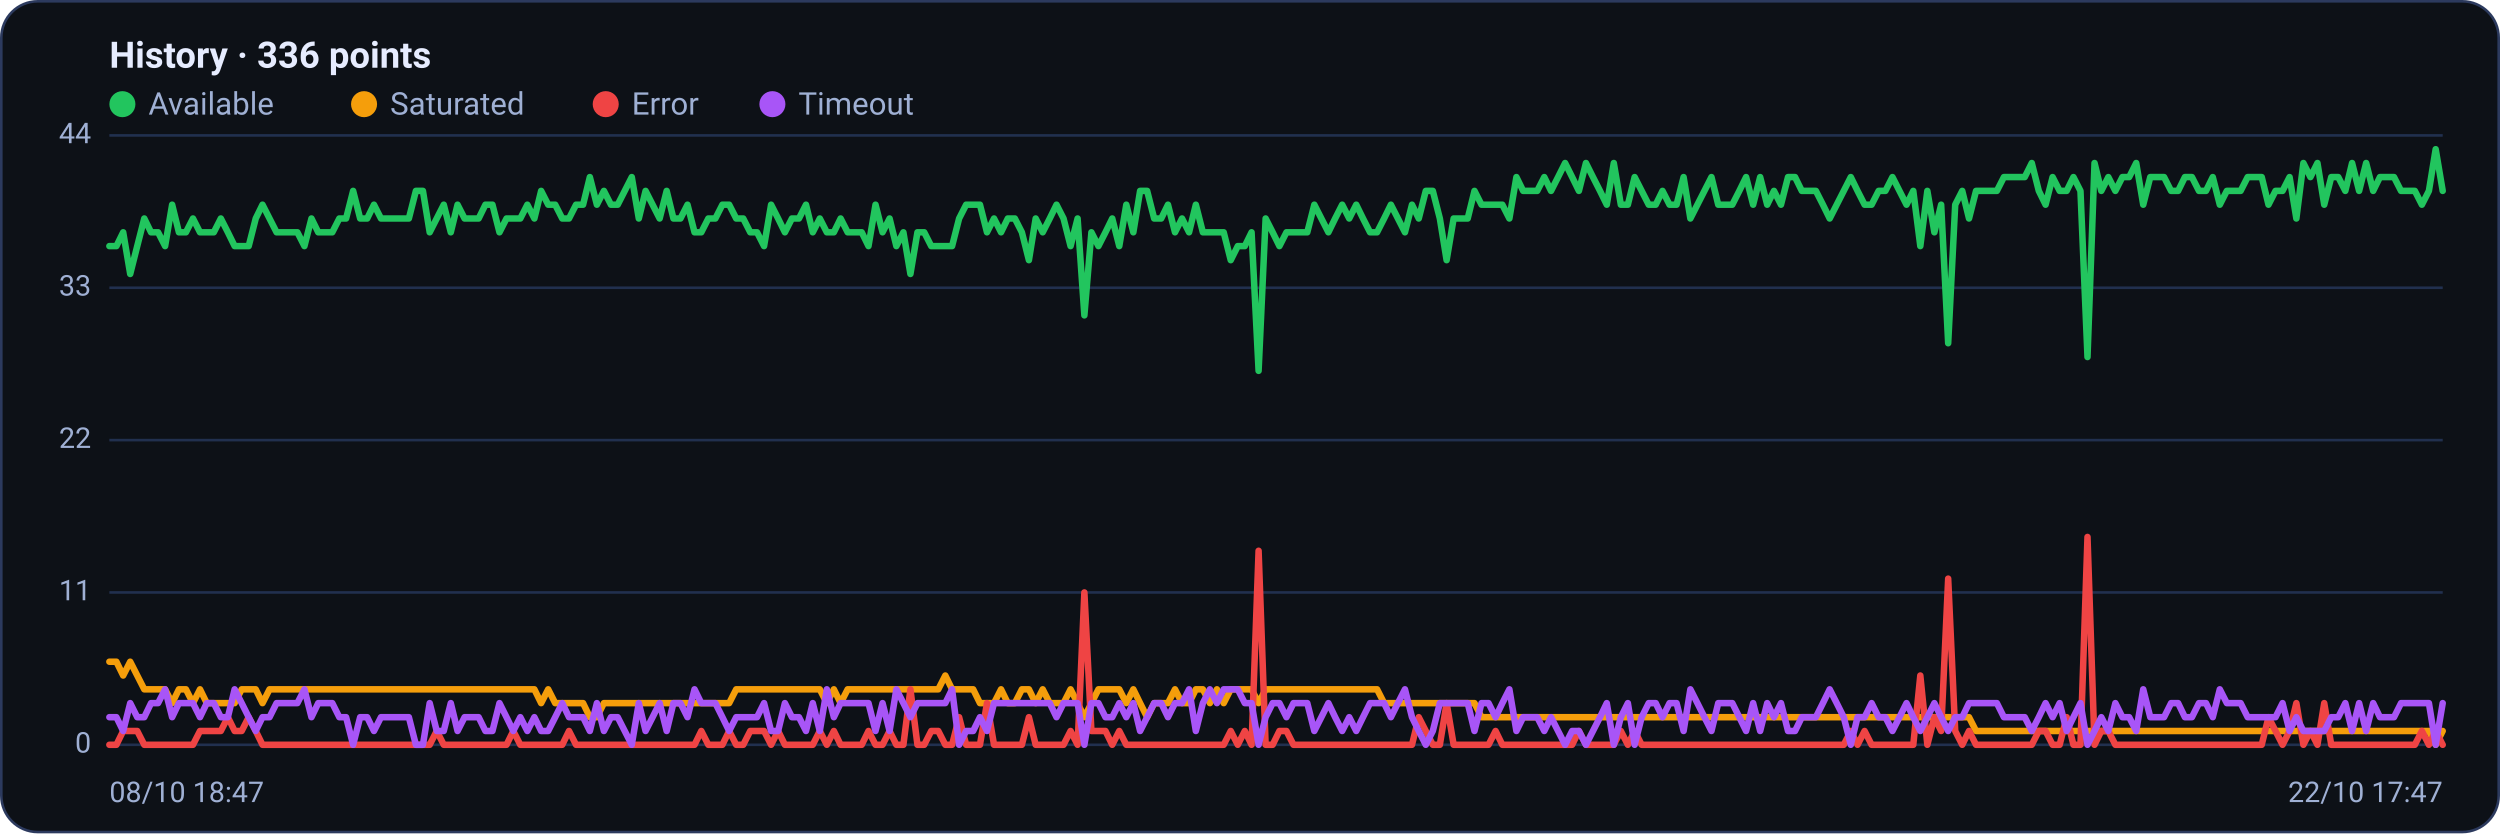
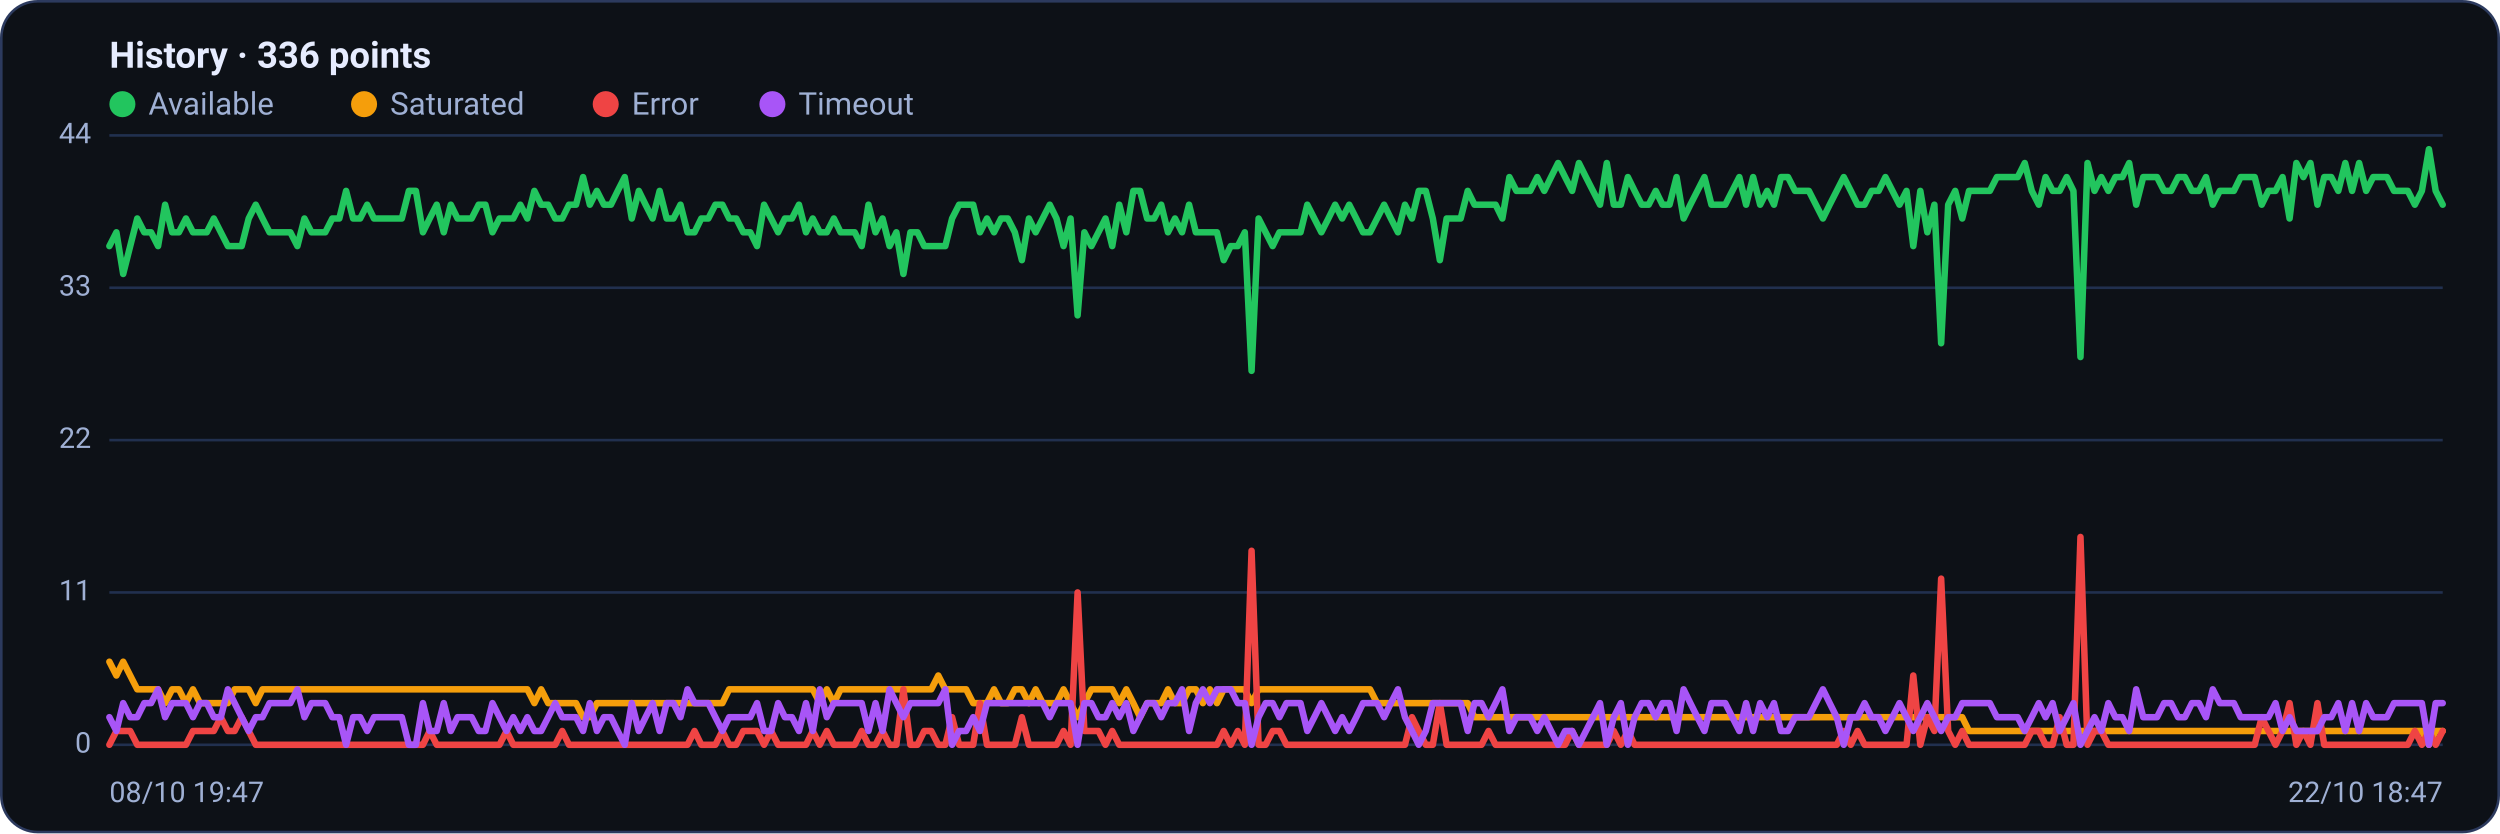
<svg xmlns="http://www.w3.org/2000/svg" viewBox="0 0 960 320" width="960" height="320" font-family="Segoe UI, system-ui, -apple-system, Roboto, Helvetica, Arial, sans-serif" role="img" aria-label="Availability history per region">
  <rect x="0.5" y="0.5" width="959" height="319" rx="14" fill="#0d1117" stroke="#2c3a5e" />
  <text x="42" y="26" font-size="14" font-weight="600" fill="#e6ecff">History · 336 points</text>
  <circle cx="47" cy="40" r="5" fill="#22c55e" />
  <text x="57" y="44" font-size="12" fill="#9fb0d4">Available</text>
  <circle cx="139.8" cy="40" r="5" fill="#f59e0b" />
  <text x="149.8" y="44" font-size="12" fill="#9fb0d4">Saturated</text>
  <circle cx="232.6" cy="40" r="5" fill="#ef4444" />
  <text x="242.6" y="44" font-size="12" fill="#9fb0d4">Error</text>
  <circle cx="296.6" cy="40" r="5" fill="#a855f7" />
  <text x="306.6" y="44" font-size="12" fill="#9fb0d4">Timeout</text>
  <line x1="42" y1="286.0" x2="938" y2="286.0" stroke="#21304f" stroke-width="1" />
  <text x="35" y="289.0" text-anchor="end" font-size="11" fill="#9fb0d4">0</text>
  <line x1="42" y1="227.5" x2="938" y2="227.5" stroke="#21304f" stroke-width="1" />
  <text x="35" y="230.5" text-anchor="end" font-size="11" fill="#9fb0d4">11</text>
  <line x1="42" y1="169.0" x2="938" y2="169.0" stroke="#21304f" stroke-width="1" />
  <text x="35" y="172.0" text-anchor="end" font-size="11" fill="#9fb0d4">22</text>
  <line x1="42" y1="110.5" x2="938" y2="110.5" stroke="#21304f" stroke-width="1" />
  <text x="35" y="113.5" text-anchor="end" font-size="11" fill="#9fb0d4">33</text>
  <line x1="42" y1="52.0" x2="938" y2="52.0" stroke="#21304f" stroke-width="1" />
  <text x="35" y="55.0" text-anchor="end" font-size="11" fill="#9fb0d4">44</text>
-   <polyline fill="none" stroke="#22c55e" stroke-width="2.5" stroke-linejoin="round" stroke-linecap="round" points="42.0,94.5 44.7,94.5 47.3,89.2 50.0,105.2 52.7,94.5 55.4,83.9 58.0,89.2 60.7,89.2 63.4,94.5 66.1,78.6 68.7,89.2 71.4,89.2 74.1,83.9 76.8,89.2 79.4,89.2 82.1,89.2 84.8,83.9 87.5,89.2 90.1,94.5 92.8,94.5 95.5,94.5 98.2,83.9 100.8,78.6 103.5,83.9 106.2,89.2 108.9,89.2 111.5,89.2 114.2,89.2 116.9,94.5 119.6,83.9 122.2,89.2 124.9,89.2 127.6,89.2 130.3,83.9 132.9,83.9 135.6,73.3 138.3,83.9 141.0,83.9 143.6,78.6 146.3,83.9 149.0,83.9 151.7,83.9 154.3,83.9 157.0,83.9 159.7,73.3 162.4,73.3 165.0,89.2 167.7,83.9 170.4,78.6 173.1,89.2 175.7,78.6 178.4,83.9 181.1,83.9 183.8,83.9 186.4,78.6 189.1,78.6 191.8,89.2 194.5,83.9 197.1,83.9 199.8,83.9 202.5,78.6 205.2,83.9 207.8,73.3 210.5,78.6 213.2,78.6 215.9,83.9 218.5,83.9 221.2,78.6 223.9,78.6 226.5,68.0 229.2,78.6 231.9,73.3 234.6,78.6 237.2,78.6 239.9,73.3 242.6,68.0 245.3,83.9 247.9,73.3 250.6,78.6 253.3,83.9 256.0,73.3 258.6,83.9 261.3,83.9 264.0,78.6 266.7,89.2 269.3,89.2 272.0,83.9 274.7,83.9 277.4,78.6 280.0,78.6 282.7,83.9 285.4,83.9 288.1,89.2 290.7,89.2 293.4,94.5 296.1,78.6 298.8,83.9 301.4,89.2 304.1,83.9 306.8,83.9 309.5,78.6 312.1,89.2 314.8,83.9 317.5,89.2 320.2,89.2 322.8,83.9 325.5,89.2 328.2,89.2 330.9,89.2 333.5,94.5 336.2,78.6 338.9,89.2 341.6,83.9 344.2,94.5 346.9,89.2 349.6,105.2 352.3,89.2 354.9,89.2 357.6,94.5 360.3,94.5 363.0,94.5 365.6,94.5 368.3,83.9 371.0,78.6 373.7,78.6 376.3,78.6 379.0,89.2 381.7,83.9 384.4,89.2 387.0,83.9 389.7,83.9 392.4,89.2 395.1,99.9 397.7,83.9 400.4,89.2 403.1,83.9 405.7,78.6 408.4,83.9 411.1,94.5 413.8,83.9 416.4,121.1 419.1,89.2 421.8,94.5 424.5,89.2 427.1,83.9 429.8,94.5 432.5,78.6 435.2,89.2 437.8,73.3 440.5,73.3 443.2,83.9 445.9,83.9 448.5,78.6 451.2,89.2 453.9,83.9 456.6,89.2 459.2,78.6 461.9,89.2 464.6,89.2 467.3,89.2 469.9,89.2 472.6,99.9 475.3,94.5 478.0,94.5 480.6,89.2 483.3,142.4 486.0,83.9 488.7,89.2 491.3,94.5 494.0,89.2 496.7,89.2 499.4,89.2 502.0,89.2 504.7,78.6 507.4,83.9 510.1,89.2 512.7,83.9 515.4,78.6 518.1,83.9 520.8,78.6 523.4,83.9 526.1,89.2 528.8,89.2 531.5,83.9 534.1,78.6 536.8,83.9 539.5,89.2 542.2,78.6 544.8,83.9 547.5,73.3 550.2,73.3 552.9,83.9 555.5,99.9 558.2,83.9 560.9,83.9 563.6,83.9 566.2,73.3 568.9,78.6 571.6,78.6 574.3,78.6 576.9,78.6 579.6,83.9 582.3,68.0 584.9,73.3 587.6,73.3 590.3,73.3 593.0,68.0 595.6,73.3 598.3,68.0 601.0,62.6 603.7,68.0 606.3,73.3 609.0,62.6 611.7,68.0 614.4,73.3 617.0,78.6 619.7,62.6 622.4,78.6 625.1,78.6 627.7,68.0 630.4,73.3 633.1,78.6 635.8,78.6 638.4,73.3 641.1,78.6 643.8,78.6 646.5,68.0 649.1,83.9 651.8,78.6 654.5,73.3 657.2,68.0 659.8,78.6 662.5,78.6 665.2,78.6 667.9,73.3 670.5,68.0 673.2,78.6 675.9,68.0 678.6,78.6 681.2,73.3 683.9,78.6 686.6,68.0 689.3,68.0 691.9,73.3 694.6,73.3 697.3,73.3 700.0,78.6 702.6,83.9 705.3,78.6 708.0,73.3 710.7,68.0 713.3,73.3 716.0,78.6 718.7,78.6 721.4,73.3 724.0,73.3 726.7,68.0 729.4,73.3 732.1,78.6 734.7,73.3 737.4,94.5 740.1,73.3 742.8,89.2 745.4,78.6 748.1,131.8 750.8,78.6 753.5,73.3 756.1,83.9 758.8,73.3 761.5,73.3 764.1,73.3 766.8,73.3 769.5,68.0 772.2,68.0 774.8,68.0 777.5,68.0 780.2,62.6 782.9,73.3 785.5,78.6 788.2,68.0 790.9,73.3 793.6,73.3 796.2,68.0 798.9,73.3 801.6,137.1 804.3,62.6 806.9,73.3 809.6,68.0 812.3,73.3 815.0,68.0 817.6,68.0 820.3,62.6 823.0,78.6 825.7,68.0 828.3,68.0 831.0,68.0 833.7,73.3 836.4,73.3 839.0,68.0 841.7,68.0 844.4,73.3 847.1,73.3 849.7,68.0 852.4,78.6 855.1,73.3 857.8,73.3 860.4,73.3 863.1,68.0 865.8,68.0 868.5,68.0 871.1,78.6 873.8,73.3 876.5,73.3 879.2,68.0 881.8,83.9 884.5,62.6 887.2,68.0 889.9,62.6 892.5,78.6 895.2,68.0 897.9,68.0 900.6,73.3 903.2,62.6 905.9,73.3 908.6,62.6 911.3,73.3 913.9,68.0 916.6,68.0 919.3,68.0 922.0,73.3 924.6,73.3 927.3,73.3 930.0,78.6 932.7,73.3 935.3,57.3 938.0,73.3" />
-   <polyline fill="none" stroke="#f59e0b" stroke-width="2.5" stroke-linejoin="round" stroke-linecap="round" points="42.0,254.1 44.7,254.1 47.3,259.4 50.0,254.1 52.7,259.4 55.4,264.7 58.0,264.7 60.7,264.7 63.4,264.7 66.1,270.0 68.7,264.7 71.4,264.7 74.1,270.0 76.8,264.7 79.4,270.0 82.1,270.0 84.8,270.0 87.5,270.0 90.1,270.0 92.8,264.7 95.5,264.7 98.2,264.7 100.8,270.0 103.5,264.7 106.2,264.7 108.9,264.7 111.5,264.7 114.2,264.7 116.9,264.7 119.6,264.7 122.2,264.7 124.9,264.7 127.6,264.7 130.3,264.7 132.9,264.7 135.6,264.7 138.3,264.7 141.0,264.7 143.6,264.7 146.3,264.7 149.0,264.7 151.7,264.7 154.3,264.7 157.0,264.7 159.7,264.7 162.4,264.7 165.0,264.7 167.7,264.7 170.4,264.7 173.1,264.7 175.7,264.7 178.4,264.7 181.1,264.7 183.8,264.7 186.4,264.7 189.1,264.7 191.8,264.7 194.5,264.7 197.1,264.7 199.8,264.7 202.5,264.7 205.2,264.7 207.8,270.0 210.5,264.7 213.2,270.0 215.9,270.0 218.5,270.0 221.2,270.0 223.9,270.0 226.5,275.4 229.2,275.4 231.9,270.0 234.6,270.0 237.2,270.0 239.9,270.0 242.6,270.0 245.3,270.0 247.9,270.0 250.6,270.0 253.3,270.0 256.0,270.0 258.6,270.0 261.3,270.0 264.0,270.0 266.7,270.0 269.3,270.0 272.0,270.0 274.7,270.0 277.4,270.0 280.0,270.0 282.7,264.7 285.4,264.7 288.1,264.7 290.7,264.7 293.4,264.7 296.1,264.7 298.8,264.7 301.4,264.7 304.1,264.7 306.8,264.7 309.5,264.7 312.1,264.7 314.8,264.7 317.5,270.0 320.2,264.7 322.8,270.0 325.5,264.7 328.2,264.7 330.9,264.7 333.5,264.7 336.2,264.7 338.9,264.7 341.6,264.7 344.2,264.7 346.9,264.7 349.6,264.7 352.3,264.7 354.9,264.7 357.6,264.7 360.3,264.7 363.0,259.4 365.6,264.7 368.3,264.7 371.0,264.7 373.7,264.7 376.3,270.0 379.0,270.0 381.7,270.0 384.4,264.7 387.0,270.0 389.7,270.0 392.4,264.7 395.1,264.7 397.7,270.0 400.4,264.7 403.1,270.0 405.7,270.0 408.4,270.0 411.1,264.7 413.8,270.0 416.4,275.4 419.1,270.0 421.8,264.7 424.5,264.7 427.1,264.7 429.8,264.7 432.5,270.0 435.2,264.7 437.8,270.0 440.5,275.4 443.2,270.0 445.9,270.0 448.5,270.0 451.2,264.7 453.9,270.0 456.6,270.0 459.2,264.7 461.9,264.7 464.6,270.0 467.3,264.7 469.9,270.0 472.6,264.7 475.3,264.7 478.0,264.7 480.6,264.7 483.3,270.0 486.0,264.7 488.7,264.7 491.3,264.7 494.0,264.7 496.7,264.7 499.4,264.7 502.0,264.7 504.7,264.7 507.4,264.7 510.1,264.7 512.7,264.7 515.4,264.7 518.1,264.7 520.8,264.7 523.4,264.7 526.1,264.7 528.8,264.7 531.5,270.0 534.1,270.0 536.8,270.0 539.5,270.0 542.2,270.0 544.8,270.0 547.5,270.0 550.2,270.0 552.9,270.0 555.5,270.0 558.2,270.0 560.9,270.0 563.6,270.0 566.2,270.0 568.9,275.4 571.6,275.4 574.3,275.4 576.9,275.4 579.6,275.4 582.3,275.4 584.9,275.4 587.6,275.4 590.3,275.4 593.0,275.4 595.6,275.4 598.3,275.4 601.0,275.4 603.7,275.4 606.3,275.4 609.0,275.4 611.7,275.4 614.4,275.4 617.0,275.4 619.7,275.4 622.4,275.4 625.1,275.4 627.7,275.4 630.4,275.4 633.1,275.4 635.8,275.4 638.4,275.4 641.1,275.4 643.8,275.4 646.5,275.4 649.1,275.4 651.8,275.4 654.5,275.4 657.2,275.4 659.8,275.4 662.5,275.4 665.2,275.4 667.9,275.4 670.5,275.4 673.2,275.4 675.9,275.4 678.6,275.4 681.2,275.4 683.9,275.4 686.6,275.4 689.3,275.4 691.9,275.4 694.6,275.4 697.3,275.4 700.0,275.4 702.6,275.4 705.3,275.4 708.0,275.4 710.7,275.4 713.3,275.4 716.0,275.4 718.7,275.4 721.4,275.4 724.0,275.4 726.7,275.4 729.4,275.4 732.1,275.4 734.7,275.4 737.4,275.4 740.1,275.4 742.8,275.4 745.4,275.4 748.1,275.4 750.8,275.4 753.5,275.4 756.1,275.4 758.8,280.7 761.5,280.7 764.1,280.7 766.8,280.7 769.5,280.7 772.2,280.7 774.8,280.7 777.5,280.7 780.2,280.7 782.9,280.7 785.5,280.7 788.2,280.7 790.9,280.7 793.6,280.7 796.2,280.7 798.9,280.7 801.6,280.7 804.3,280.7 806.9,280.7 809.6,280.7 812.3,280.7 815.0,280.7 817.6,280.7 820.3,280.7 823.0,280.7 825.7,280.7 828.3,280.7 831.0,280.7 833.7,280.7 836.4,280.7 839.0,280.7 841.7,280.7 844.4,280.7 847.1,280.7 849.7,280.7 852.4,280.7 855.1,280.7 857.8,280.7 860.4,280.7 863.1,280.7 865.8,280.7 868.5,280.7 871.1,280.7 873.8,280.7 876.5,280.7 879.2,280.7 881.8,280.7 884.5,280.7 887.2,280.7 889.9,280.7 892.5,280.7 895.2,280.7 897.9,280.7 900.6,280.7 903.2,280.7 905.9,280.7 908.6,280.7 911.3,280.7 913.9,280.7 916.6,280.7 919.3,280.7 922.0,280.7 924.6,280.7 927.3,280.7 930.0,280.7 932.7,280.7 935.3,286.0 938.0,280.7" />
-   <polyline fill="none" stroke="#ef4444" stroke-width="2.5" stroke-linejoin="round" stroke-linecap="round" points="42.0,286.0 44.7,286.0 47.3,280.7 50.0,280.7 52.7,280.7 55.4,286.0 58.0,286.0 60.7,286.0 63.4,286.0 66.1,286.0 68.7,286.0 71.4,286.0 74.1,286.0 76.8,280.7 79.4,280.7 82.1,280.7 84.8,280.7 87.5,275.4 90.1,280.7 92.8,280.7 95.5,275.4 98.2,280.7 100.8,286.0 103.5,286.0 106.2,286.0 108.9,286.0 111.5,286.0 114.2,286.0 116.9,286.0 119.6,286.0 122.2,286.0 124.9,286.0 127.6,286.0 130.3,286.0 132.9,286.0 135.6,286.0 138.3,286.0 141.0,286.0 143.6,286.0 146.3,286.0 149.0,286.0 151.7,286.0 154.3,286.0 157.0,286.0 159.7,286.0 162.4,286.0 165.0,286.0 167.7,280.7 170.4,286.0 173.1,286.0 175.7,286.0 178.4,286.0 181.1,286.0 183.8,286.0 186.4,286.0 189.1,286.0 191.8,286.0 194.5,286.0 197.1,280.7 199.8,286.0 202.5,286.0 205.2,286.0 207.8,286.0 210.5,286.0 213.2,286.0 215.9,286.0 218.5,280.7 221.2,286.0 223.9,286.0 226.5,286.0 229.2,286.0 231.9,286.0 234.6,286.0 237.2,286.0 239.9,286.0 242.6,286.0 245.3,286.0 247.9,286.0 250.6,286.0 253.3,286.0 256.0,286.0 258.6,286.0 261.3,286.0 264.0,286.0 266.7,286.0 269.3,280.7 272.0,286.0 274.7,286.0 277.4,286.0 280.0,280.7 282.7,286.0 285.4,286.0 288.1,280.7 290.7,280.7 293.4,280.7 296.1,286.0 298.8,280.7 301.4,286.0 304.1,286.0 306.8,286.0 309.5,286.0 312.1,286.0 314.8,280.7 317.5,286.0 320.2,280.7 322.8,286.0 325.5,286.0 328.2,286.0 330.9,286.0 333.5,280.7 336.2,286.0 338.9,286.0 341.6,280.7 344.2,286.0 346.9,286.0 349.6,264.7 352.3,286.0 354.9,286.0 357.6,280.7 360.3,280.7 363.0,286.0 365.6,286.0 368.3,275.4 371.0,286.0 373.7,286.0 376.3,286.0 379.0,270.0 381.7,286.0 384.4,286.0 387.0,286.0 389.7,286.0 392.4,286.0 395.1,275.4 397.7,286.0 400.4,286.0 403.1,286.0 405.7,286.0 408.4,286.0 411.1,280.7 413.8,286.0 416.4,227.5 419.1,280.7 421.8,280.7 424.5,280.7 427.1,286.0 429.8,280.7 432.5,286.0 435.2,286.0 437.8,286.0 440.5,286.0 443.2,286.0 445.9,286.0 448.5,286.0 451.2,286.0 453.9,286.0 456.6,286.0 459.2,286.0 461.9,286.0 464.6,286.0 467.3,286.0 469.9,286.0 472.6,280.7 475.3,286.0 478.0,280.7 480.6,286.0 483.3,211.5 486.0,286.0 488.7,286.0 491.3,280.7 494.0,280.7 496.7,286.0 499.4,286.0 502.0,286.0 504.7,286.0 507.4,286.0 510.1,286.0 512.7,286.0 515.4,286.0 518.1,286.0 520.8,286.0 523.4,286.0 526.1,286.0 528.8,286.0 531.5,286.0 534.1,286.0 536.8,286.0 539.5,286.0 542.2,286.0 544.8,275.4 547.5,280.7 550.2,286.0 552.9,286.0 555.5,270.0 558.2,286.0 560.9,286.0 563.6,286.0 566.2,286.0 568.9,286.0 571.6,286.0 574.3,280.7 576.9,286.0 579.6,286.0 582.3,286.0 584.9,286.0 587.6,286.0 590.3,286.0 593.0,286.0 595.6,286.0 598.3,286.0 601.0,286.0 603.7,286.0 606.3,280.7 609.0,286.0 611.7,286.0 614.4,286.0 617.0,286.0 619.7,286.0 622.4,280.7 625.1,286.0 627.7,280.7 630.4,286.0 633.1,286.0 635.8,286.0 638.4,286.0 641.1,286.0 643.8,286.0 646.5,286.0 649.1,286.0 651.8,286.0 654.5,286.0 657.2,286.0 659.8,286.0 662.5,286.0 665.2,286.0 667.9,286.0 670.5,286.0 673.2,286.0 675.9,286.0 678.6,286.0 681.2,286.0 683.9,286.0 686.6,286.0 689.3,286.0 691.9,286.0 694.6,286.0 697.3,286.0 700.0,286.0 702.6,286.0 705.3,286.0 708.0,286.0 710.7,280.7 713.3,286.0 716.0,280.7 718.7,286.0 721.4,286.0 724.0,286.0 726.7,286.0 729.4,286.0 732.1,286.0 734.7,286.0 737.4,259.4 740.1,286.0 742.8,275.4 745.4,280.7 748.1,222.2 750.8,280.7 753.5,286.0 756.1,280.7 758.8,286.0 761.5,286.0 764.1,286.0 766.8,286.0 769.5,286.0 772.2,286.0 774.8,286.0 777.5,286.0 780.2,286.0 782.9,280.7 785.5,280.7 788.2,286.0 790.9,286.0 793.6,275.4 796.2,286.0 798.9,286.0 801.6,206.2 804.3,286.0 806.9,280.7 809.6,280.7 812.3,286.0 815.0,286.0 817.6,286.0 820.3,286.0 823.0,286.0 825.7,286.0 828.3,286.0 831.0,286.0 833.7,286.0 836.4,286.0 839.0,286.0 841.7,286.0 844.4,286.0 847.1,286.0 849.7,286.0 852.4,286.0 855.1,286.0 857.8,286.0 860.4,286.0 863.1,286.0 865.8,286.0 868.5,286.0 871.1,275.4 873.8,280.7 876.5,286.0 879.2,280.7 881.8,270.0 884.5,286.0 887.2,280.7 889.9,286.0 892.5,270.0 895.2,286.0 897.9,286.0 900.6,286.0 903.2,286.0 905.9,286.0 908.6,286.0 911.3,286.0 913.9,286.0 916.6,286.0 919.3,286.0 922.0,286.0 924.6,286.0 927.3,286.0 930.0,280.7 932.7,286.0 935.3,280.7 938.0,286.0" />
-   <polyline fill="none" stroke="#a855f7" stroke-width="2.5" stroke-linejoin="round" stroke-linecap="round" points="42.0,275.4 44.7,275.4 47.3,280.7 50.0,270.0 52.7,275.4 55.4,275.4 58.0,270.0 60.7,270.0 63.4,264.7 66.1,275.4 68.7,270.0 71.4,270.0 74.1,270.0 76.8,275.4 79.4,270.0 82.1,270.0 84.8,275.4 87.5,275.4 90.1,264.7 92.8,270.0 95.5,275.4 98.2,280.7 100.8,275.4 103.5,275.4 106.2,270.0 108.9,270.0 111.5,270.0 114.2,270.0 116.9,264.7 119.6,275.4 122.2,270.0 124.9,270.0 127.6,270.0 130.3,275.4 132.9,275.4 135.6,286.0 138.3,275.4 141.0,275.4 143.6,280.7 146.3,275.4 149.0,275.4 151.7,275.4 154.3,275.4 157.0,275.4 159.7,286.0 162.4,286.0 165.0,270.0 167.7,280.7 170.4,280.7 173.1,270.0 175.7,280.7 178.4,275.4 181.1,275.4 183.8,275.4 186.4,280.7 189.1,280.7 191.8,270.0 194.5,275.4 197.1,280.7 199.8,275.4 202.5,280.7 205.2,275.4 207.8,280.7 210.5,280.7 213.2,275.4 215.9,270.0 218.5,275.4 221.2,275.4 223.9,275.4 226.5,280.7 229.2,270.0 231.9,280.7 234.6,275.4 237.2,275.4 239.9,280.7 242.6,286.0 245.3,270.0 247.9,280.7 250.6,275.4 253.3,270.0 256.0,280.7 258.6,270.0 261.3,270.0 264.0,275.4 266.7,264.7 269.3,270.0 272.0,270.0 274.7,270.0 277.4,275.4 280.0,280.7 282.7,275.4 285.4,275.4 288.1,275.4 290.7,275.4 293.4,270.0 296.1,280.7 298.8,280.7 301.4,270.0 304.1,275.4 306.8,275.4 309.5,280.7 312.1,270.0 314.8,280.7 317.5,264.7 320.2,275.4 322.8,270.0 325.5,270.0 328.2,270.0 330.9,270.0 333.5,270.0 336.2,280.7 338.9,270.0 341.6,280.7 344.2,264.7 346.9,270.0 349.6,275.4 352.3,270.0 354.9,270.0 357.6,270.0 360.3,270.0 363.0,270.0 365.6,264.7 368.3,286.0 371.0,280.7 373.7,280.7 376.3,275.4 379.0,280.7 381.7,270.0 384.4,270.0 387.0,270.0 389.7,270.0 392.4,270.0 395.1,270.0 397.7,270.0 400.4,270.0 403.1,270.0 405.7,275.4 408.4,270.0 411.1,270.0 413.8,270.0 416.4,286.0 419.1,270.0 421.8,270.0 424.5,275.4 427.1,275.4 429.8,270.0 432.5,275.4 435.2,270.0 437.8,280.7 440.5,275.4 443.2,270.0 445.9,270.0 448.5,275.4 451.2,270.0 453.9,270.0 456.6,264.7 459.2,280.7 461.9,270.0 464.6,264.7 467.3,270.0 469.9,264.7 472.6,264.7 475.3,264.7 478.0,270.0 480.6,270.0 483.3,286.0 486.0,275.4 488.7,270.0 491.3,270.0 494.0,275.4 496.7,270.0 499.4,270.0 502.0,270.0 504.7,280.7 507.4,275.4 510.1,270.0 512.7,275.4 515.4,280.7 518.1,275.4 520.8,280.7 523.4,275.4 526.1,270.0 528.8,270.0 531.5,270.0 534.1,275.4 536.8,270.0 539.5,264.7 542.2,275.4 544.8,280.7 547.5,286.0 550.2,280.7 552.9,270.0 555.5,270.0 558.2,270.0 560.9,270.0 563.6,270.0 566.2,280.7 568.9,270.0 571.6,270.0 574.3,275.4 576.9,270.0 579.6,264.7 582.3,280.7 584.9,275.4 587.6,275.4 590.3,275.4 593.0,280.7 595.6,275.4 598.3,280.7 601.0,286.0 603.7,280.7 606.3,280.7 609.0,286.0 611.7,280.7 614.4,275.4 617.0,270.0 619.7,286.0 622.4,275.4 625.1,270.0 627.7,286.0 630.4,275.4 633.1,270.0 635.8,270.0 638.4,275.4 641.1,270.0 643.8,270.0 646.5,280.7 649.1,264.7 651.8,270.0 654.5,275.4 657.2,280.7 659.8,270.0 662.5,270.0 665.2,270.0 667.9,275.4 670.5,280.7 673.2,270.0 675.9,280.7 678.6,270.0 681.2,275.4 683.9,270.0 686.6,280.7 689.3,280.7 691.9,275.4 694.6,275.4 697.3,275.4 700.0,270.0 702.6,264.7 705.3,270.0 708.0,275.4 710.7,286.0 713.3,275.4 716.0,275.4 718.7,270.0 721.4,275.4 724.0,275.4 726.7,280.7 729.4,275.4 732.1,270.0 734.7,275.4 737.4,280.7 740.1,275.4 742.8,270.0 745.4,275.4 748.1,280.7 750.8,275.4 753.5,275.4 756.1,270.0 758.8,270.0 761.5,270.0 764.1,270.0 766.8,270.0 769.5,275.4 772.2,275.4 774.8,275.4 777.5,275.4 780.2,280.7 782.9,275.4 785.5,270.0 788.2,275.4 790.9,270.0 793.6,280.7 796.2,275.4 798.9,270.0 801.6,286.0 804.3,280.7 806.9,275.4 809.6,280.7 812.3,270.0 815.0,275.4 817.6,275.4 820.3,280.7 823.0,264.7 825.7,275.4 828.3,275.4 831.0,275.4 833.7,270.0 836.4,270.0 839.0,275.4 841.7,275.4 844.4,270.0 847.1,270.0 849.7,275.4 852.4,264.7 855.1,270.0 857.8,270.0 860.4,270.0 863.1,275.4 865.8,275.4 868.5,275.4 871.1,275.4 873.8,275.4 876.5,270.0 879.2,280.7 881.8,275.4 884.5,280.7 887.2,280.7 889.9,280.7 892.5,280.7 895.2,275.4 897.9,275.4 900.6,270.0 903.2,280.7 905.9,270.0 908.6,280.7 911.3,270.0 913.9,275.4 916.6,275.4 919.3,275.4 922.0,270.0 924.6,270.0 927.3,270.0 930.0,270.0 932.7,270.0 935.3,286.0 938.0,270.0" />
-   <text x="42" y="308" font-size="11" fill="#9fb0d4">08/10 18:47</text>
-   <text x="938" y="308" text-anchor="end" font-size="11" fill="#9fb0d4">22/10 17:47</text>
+   <polyline fill="none" stroke="#22c55e" stroke-width="2.5" stroke-linejoin="round" stroke-linecap="round" points="42.0,94.5 44.7,89.2 47.3,105.2 50.0,94.5 52.7,83.9 55.4,89.2 58.0,89.2 60.7,94.5 63.4,78.6 66.1,89.2 68.7,89.2 71.4,83.9 74.1,89.2 76.8,89.2 79.4,89.2 82.1,83.9 84.8,89.2 87.5,94.5 90.1,94.5 92.8,94.5 95.5,83.9 98.2,78.6 100.8,83.9 103.5,89.2 106.2,89.2 108.9,89.2 111.5,89.2 114.2,94.5 116.9,83.9 119.6,89.2 122.2,89.2 124.9,89.2 127.6,83.9 130.3,83.9 132.9,73.3 135.6,83.9 138.3,83.9 141.0,78.6 143.6,83.9 146.3,83.9 149.0,83.9 151.7,83.9 154.3,83.9 157.0,73.3 159.7,73.3 162.4,89.2 165.0,83.9 167.7,78.6 170.4,89.2 173.1,78.6 175.7,83.9 178.4,83.9 181.1,83.9 183.8,78.6 186.4,78.6 189.1,89.2 191.8,83.9 194.5,83.9 197.1,83.9 199.8,78.6 202.5,83.9 205.2,73.3 207.8,78.6 210.5,78.6 213.2,83.9 215.9,83.9 218.5,78.6 221.2,78.6 223.9,68.0 226.5,78.6 229.2,73.3 231.9,78.6 234.6,78.6 237.2,73.3 239.9,68.0 242.6,83.9 245.3,73.3 247.9,78.6 250.6,83.9 253.3,73.3 256.0,83.9 258.6,83.9 261.3,78.6 264.0,89.2 266.7,89.2 269.3,83.9 272.0,83.9 274.7,78.6 277.4,78.6 280.0,83.9 282.7,83.9 285.4,89.2 288.1,89.2 290.7,94.5 293.4,78.6 296.1,83.9 298.8,89.2 301.4,83.9 304.1,83.9 306.8,78.6 309.5,89.2 312.1,83.9 314.8,89.2 317.5,89.2 320.2,83.9 322.8,89.2 325.5,89.2 328.2,89.2 330.9,94.5 333.5,78.6 336.2,89.2 338.9,83.9 341.6,94.5 344.2,89.2 346.9,105.2 349.6,89.2 352.3,89.2 354.9,94.5 357.6,94.5 360.3,94.5 363.0,94.5 365.6,83.9 368.3,78.6 371.0,78.6 373.7,78.6 376.3,89.2 379.0,83.9 381.7,89.2 384.4,83.9 387.0,83.9 389.7,89.2 392.4,99.9 395.1,83.9 397.7,89.2 400.4,83.9 403.1,78.6 405.7,83.9 408.4,94.5 411.1,83.9 413.8,121.1 416.4,89.2 419.1,94.5 421.8,89.2 424.5,83.9 427.1,94.5 429.8,78.6 432.5,89.2 435.2,73.3 437.8,73.3 440.5,83.9 443.2,83.9 445.9,78.6 448.5,89.2 451.2,83.9 453.9,89.2 456.6,78.6 459.2,89.2 461.9,89.2 464.6,89.2 467.3,89.2 469.9,99.9 472.6,94.5 475.3,94.5 478.0,89.2 480.6,142.4 483.3,83.9 486.0,89.2 488.7,94.5 491.3,89.2 494.0,89.2 496.7,89.2 499.4,89.2 502.0,78.6 504.7,83.9 507.4,89.2 510.1,83.9 512.7,78.6 515.4,83.9 518.1,78.6 520.8,83.9 523.4,89.2 526.1,89.2 528.8,83.9 531.5,78.6 534.1,83.9 536.8,89.2 539.5,78.6 542.2,83.9 544.8,73.3 547.5,73.3 550.2,83.9 552.9,99.9 555.5,83.9 558.2,83.9 560.9,83.9 563.6,73.3 566.2,78.6 568.9,78.6 571.6,78.6 574.3,78.6 576.9,83.9 579.6,68.0 582.3,73.3 584.9,73.3 587.6,73.3 590.3,68.0 593.0,73.3 595.6,68.0 598.3,62.6 601.0,68.0 603.7,73.3 606.3,62.6 609.0,68.0 611.7,73.3 614.4,78.6 617.0,62.6 619.7,78.6 622.4,78.6 625.1,68.0 627.7,73.3 630.4,78.6 633.1,78.6 635.8,73.3 638.4,78.6 641.1,78.6 643.8,68.0 646.5,83.9 649.1,78.6 651.8,73.3 654.5,68.0 657.2,78.6 659.8,78.6 662.5,78.6 665.2,73.3 667.9,68.0 670.5,78.6 673.2,68.0 675.9,78.6 678.6,73.3 681.2,78.6 683.9,68.0 686.6,68.0 689.3,73.3 691.9,73.3 694.6,73.3 697.3,78.6 700.0,83.9 702.6,78.6 705.3,73.3 708.0,68.0 710.7,73.3 713.3,78.6 716.0,78.6 718.7,73.3 721.4,73.3 724.0,68.0 726.7,73.3 729.4,78.6 732.1,73.3 734.7,94.5 737.4,73.3 740.1,89.2 742.8,78.6 745.4,131.8 748.1,78.6 750.8,73.3 753.5,83.9 756.1,73.3 758.8,73.3 761.5,73.3 764.1,73.3 766.8,68.0 769.5,68.0 772.2,68.0 774.8,68.0 777.5,62.6 780.2,73.3 782.9,78.6 785.5,68.0 788.2,73.3 790.9,73.3 793.6,68.0 796.2,73.3 798.9,137.1 801.6,62.6 804.3,73.3 806.9,68.0 809.6,73.3 812.3,68.0 815.0,68.0 817.6,62.6 820.3,78.6 823.0,68.0 825.7,68.0 828.3,68.0 831.0,73.3 833.7,73.3 836.4,68.0 839.0,68.0 841.7,73.3 844.4,73.3 847.1,68.0 849.7,78.6 852.4,73.3 855.1,73.3 857.8,73.3 860.4,68.0 863.1,68.0 865.8,68.0 868.5,78.6 871.1,73.3 873.8,73.3 876.5,68.0 879.2,83.9 881.8,62.6 884.5,68.0 887.2,62.6 889.9,78.6 892.5,68.0 895.2,68.0 897.9,73.3 900.6,62.6 903.2,73.3 905.9,62.6 908.6,73.3 911.3,68.0 913.9,68.0 916.6,68.0 919.3,73.3 922.0,73.3 924.6,73.3 927.3,78.6 930.0,73.3 932.7,57.3 935.3,73.3 938.0,78.6" />
+   <polyline fill="none" stroke="#f59e0b" stroke-width="2.5" stroke-linejoin="round" stroke-linecap="round" points="42.0,254.1 44.7,259.4 47.3,254.1 50.0,259.4 52.7,264.7 55.4,264.7 58.0,264.7 60.7,264.7 63.4,270.0 66.1,264.7 68.7,264.7 71.4,270.0 74.1,264.7 76.8,270.0 79.4,270.0 82.1,270.0 84.8,270.0 87.5,270.0 90.1,264.7 92.8,264.7 95.5,264.7 98.2,270.0 100.8,264.7 103.5,264.7 106.2,264.7 108.9,264.7 111.5,264.7 114.2,264.7 116.9,264.7 119.6,264.7 122.2,264.7 124.9,264.7 127.6,264.7 130.3,264.7 132.9,264.7 135.6,264.7 138.3,264.7 141.0,264.7 143.6,264.7 146.3,264.7 149.0,264.7 151.7,264.7 154.3,264.7 157.0,264.7 159.7,264.7 162.4,264.7 165.0,264.7 167.7,264.7 170.4,264.7 173.1,264.7 175.7,264.7 178.4,264.7 181.1,264.7 183.8,264.7 186.4,264.7 189.1,264.7 191.8,264.7 194.5,264.7 197.1,264.7 199.8,264.7 202.5,264.7 205.2,270.0 207.8,264.7 210.5,270.0 213.2,270.0 215.9,270.0 218.5,270.0 221.2,270.0 223.9,275.4 226.5,275.4 229.2,270.0 231.9,270.0 234.6,270.0 237.2,270.0 239.9,270.0 242.6,270.0 245.3,270.0 247.9,270.0 250.6,270.0 253.3,270.0 256.0,270.0 258.6,270.0 261.3,270.0 264.0,270.0 266.7,270.0 269.3,270.0 272.0,270.0 274.7,270.0 277.4,270.0 280.0,264.7 282.7,264.7 285.4,264.7 288.1,264.7 290.7,264.7 293.4,264.7 296.1,264.7 298.8,264.7 301.4,264.7 304.1,264.7 306.8,264.7 309.5,264.7 312.1,264.7 314.8,270.0 317.5,264.7 320.2,270.0 322.8,264.7 325.5,264.7 328.2,264.7 330.9,264.7 333.5,264.7 336.2,264.7 338.9,264.7 341.6,264.7 344.2,264.7 346.9,264.7 349.6,264.7 352.3,264.7 354.9,264.7 357.6,264.7 360.3,259.4 363.0,264.7 365.6,264.7 368.3,264.7 371.0,264.7 373.7,270.0 376.3,270.0 379.0,270.0 381.7,264.7 384.4,270.0 387.0,270.0 389.7,264.7 392.4,264.7 395.1,270.0 397.7,264.7 400.4,270.0 403.1,270.0 405.7,270.0 408.4,264.7 411.1,270.0 413.8,275.4 416.4,270.0 419.1,264.7 421.8,264.7 424.5,264.7 427.1,264.7 429.8,270.0 432.5,264.7 435.2,270.0 437.8,275.4 440.5,270.0 443.2,270.0 445.9,270.0 448.5,264.7 451.2,270.0 453.9,270.0 456.6,264.7 459.2,264.7 461.9,270.0 464.6,264.7 467.3,270.0 469.9,264.7 472.6,264.7 475.3,264.7 478.0,264.7 480.6,270.0 483.3,264.7 486.0,264.7 488.7,264.7 491.3,264.7 494.0,264.7 496.7,264.7 499.4,264.7 502.0,264.7 504.7,264.7 507.4,264.7 510.1,264.7 512.7,264.7 515.4,264.7 518.1,264.7 520.8,264.7 523.4,264.7 526.1,264.7 528.8,270.0 531.5,270.0 534.1,270.0 536.8,270.0 539.5,270.0 542.2,270.0 544.8,270.0 547.5,270.0 550.2,270.0 552.9,270.0 555.5,270.0 558.2,270.0 560.9,270.0 563.6,270.0 566.2,275.4 568.9,275.4 571.6,275.4 574.3,275.4 576.9,275.4 579.6,275.4 582.3,275.4 584.9,275.4 587.6,275.4 590.3,275.4 593.0,275.4 595.6,275.4 598.3,275.4 601.0,275.4 603.7,275.4 606.3,275.4 609.0,275.4 611.7,275.4 614.4,275.4 617.0,275.4 619.7,275.4 622.4,275.4 625.1,275.4 627.7,275.4 630.4,275.4 633.1,275.4 635.8,275.4 638.4,275.4 641.1,275.4 643.8,275.4 646.5,275.4 649.1,275.4 651.8,275.4 654.5,275.4 657.2,275.4 659.8,275.4 662.5,275.4 665.2,275.4 667.9,275.4 670.5,275.4 673.2,275.4 675.9,275.4 678.6,275.4 681.2,275.4 683.9,275.4 686.6,275.4 689.3,275.4 691.9,275.4 694.6,275.4 697.3,275.4 700.0,275.4 702.6,275.4 705.3,275.4 708.0,275.4 710.7,275.4 713.3,275.4 716.0,275.4 718.7,275.4 721.4,275.4 724.0,275.4 726.7,275.4 729.4,275.4 732.1,275.4 734.7,275.4 737.4,275.4 740.1,275.4 742.8,275.4 745.4,275.4 748.1,275.4 750.8,275.4 753.5,275.4 756.1,280.7 758.8,280.7 761.5,280.7 764.1,280.7 766.8,280.7 769.5,280.7 772.2,280.7 774.8,280.7 777.5,280.7 780.2,280.7 782.9,280.7 785.5,280.7 788.2,280.7 790.9,280.7 793.6,280.7 796.2,280.7 798.9,280.7 801.6,280.7 804.3,280.7 806.9,280.7 809.6,280.7 812.3,280.7 815.0,280.7 817.6,280.7 820.3,280.7 823.0,280.7 825.7,280.7 828.3,280.7 831.0,280.7 833.7,280.7 836.4,280.7 839.0,280.7 841.7,280.7 844.4,280.7 847.1,280.7 849.7,280.7 852.4,280.7 855.1,280.7 857.8,280.7 860.4,280.7 863.1,280.7 865.8,280.7 868.5,280.7 871.1,280.7 873.8,280.7 876.5,280.7 879.2,280.7 881.8,280.7 884.5,280.7 887.2,280.7 889.9,280.7 892.5,280.7 895.2,280.7 897.9,280.7 900.6,280.7 903.2,280.7 905.9,280.7 908.6,280.7 911.3,280.7 913.9,280.7 916.6,280.7 919.3,280.7 922.0,280.7 924.6,280.7 927.3,280.7 930.0,280.7 932.7,286.0 935.3,280.7 938.0,280.7" />
+   <polyline fill="none" stroke="#ef4444" stroke-width="2.5" stroke-linejoin="round" stroke-linecap="round" points="42.0,286.0 44.7,280.7 47.3,280.7 50.0,280.7 52.7,286.0 55.4,286.0 58.0,286.0 60.7,286.0 63.4,286.0 66.1,286.0 68.7,286.0 71.4,286.0 74.1,280.7 76.8,280.7 79.4,280.7 82.1,280.7 84.8,275.4 87.5,280.7 90.1,280.7 92.8,275.4 95.5,280.7 98.2,286.0 100.8,286.0 103.5,286.0 106.2,286.0 108.9,286.0 111.5,286.0 114.2,286.0 116.9,286.0 119.6,286.0 122.2,286.0 124.9,286.0 127.6,286.0 130.3,286.0 132.9,286.0 135.6,286.0 138.3,286.0 141.0,286.0 143.6,286.0 146.3,286.0 149.0,286.0 151.7,286.0 154.3,286.0 157.0,286.0 159.7,286.0 162.4,286.0 165.0,280.7 167.7,286.0 170.4,286.0 173.1,286.0 175.7,286.0 178.4,286.0 181.1,286.0 183.8,286.0 186.4,286.0 189.1,286.0 191.8,286.0 194.5,280.7 197.1,286.0 199.8,286.0 202.5,286.0 205.2,286.0 207.8,286.0 210.5,286.0 213.2,286.0 215.9,280.7 218.5,286.0 221.2,286.0 223.9,286.0 226.5,286.0 229.2,286.0 231.9,286.0 234.6,286.0 237.2,286.0 239.9,286.0 242.6,286.0 245.3,286.0 247.9,286.0 250.6,286.0 253.3,286.0 256.0,286.0 258.6,286.0 261.3,286.0 264.0,286.0 266.7,280.7 269.3,286.0 272.0,286.0 274.7,286.0 277.4,280.7 280.0,286.0 282.7,286.0 285.4,280.7 288.1,280.7 290.7,280.7 293.4,286.0 296.1,280.7 298.8,286.0 301.4,286.0 304.1,286.0 306.8,286.0 309.5,286.0 312.1,280.7 314.8,286.0 317.5,280.7 320.2,286.0 322.8,286.0 325.5,286.0 328.2,286.0 330.9,280.7 333.5,286.0 336.2,286.0 338.9,280.7 341.6,286.0 344.2,286.0 346.9,264.7 349.6,286.0 352.3,286.0 354.9,280.7 357.6,280.7 360.3,286.0 363.0,286.0 365.6,275.4 368.3,286.0 371.0,286.0 373.7,286.0 376.3,270.0 379.0,286.0 381.7,286.0 384.4,286.0 387.0,286.0 389.7,286.0 392.4,275.4 395.1,286.0 397.7,286.0 400.4,286.0 403.1,286.0 405.7,286.0 408.4,280.7 411.1,286.0 413.8,227.5 416.4,280.7 419.1,280.7 421.8,280.7 424.5,286.0 427.1,280.7 429.8,286.0 432.5,286.0 435.2,286.0 437.8,286.0 440.5,286.0 443.2,286.0 445.9,286.0 448.5,286.0 451.2,286.0 453.9,286.0 456.6,286.0 459.2,286.0 461.9,286.0 464.6,286.0 467.3,286.0 469.9,280.7 472.6,286.0 475.3,280.7 478.0,286.0 480.6,211.5 483.3,286.0 486.0,286.0 488.7,280.7 491.3,280.7 494.0,286.0 496.7,286.0 499.4,286.0 502.0,286.0 504.7,286.0 507.4,286.0 510.1,286.0 512.7,286.0 515.4,286.0 518.1,286.0 520.8,286.0 523.4,286.0 526.1,286.0 528.8,286.0 531.5,286.0 534.1,286.0 536.8,286.0 539.5,286.0 542.2,275.4 544.8,280.7 547.5,286.0 550.2,286.0 552.9,270.0 555.5,286.0 558.2,286.0 560.9,286.0 563.6,286.0 566.2,286.0 568.9,286.0 571.6,280.7 574.3,286.0 576.9,286.0 579.6,286.0 582.3,286.0 584.9,286.0 587.6,286.0 590.3,286.0 593.0,286.0 595.6,286.0 598.3,286.0 601.0,286.0 603.7,280.7 606.3,286.0 609.0,286.0 611.7,286.0 614.4,286.0 617.0,286.0 619.7,280.7 622.4,286.0 625.1,280.7 627.7,286.0 630.4,286.0 633.1,286.0 635.8,286.0 638.4,286.0 641.1,286.0 643.8,286.0 646.5,286.0 649.1,286.0 651.8,286.0 654.5,286.0 657.2,286.0 659.8,286.0 662.5,286.0 665.2,286.0 667.9,286.0 670.5,286.0 673.2,286.0 675.9,286.0 678.6,286.0 681.2,286.0 683.9,286.0 686.6,286.0 689.3,286.0 691.9,286.0 694.6,286.0 697.3,286.0 700.0,286.0 702.6,286.0 705.3,286.0 708.0,280.7 710.7,286.0 713.3,280.7 716.0,286.0 718.7,286.0 721.4,286.0 724.0,286.0 726.7,286.0 729.4,286.0 732.1,286.0 734.7,259.4 737.4,286.0 740.1,275.4 742.8,280.7 745.4,222.2 748.1,280.7 750.8,286.0 753.5,280.7 756.1,286.0 758.8,286.0 761.5,286.0 764.1,286.0 766.8,286.0 769.5,286.0 772.2,286.0 774.8,286.0 777.5,286.0 780.2,280.7 782.9,280.7 785.5,286.0 788.2,286.0 790.9,275.4 793.6,286.0 796.2,286.0 798.9,206.2 801.6,286.0 804.3,280.7 806.9,280.7 809.6,286.0 812.3,286.0 815.0,286.0 817.6,286.0 820.3,286.0 823.0,286.0 825.7,286.0 828.3,286.0 831.0,286.0 833.7,286.0 836.4,286.0 839.0,286.0 841.7,286.0 844.4,286.0 847.1,286.0 849.7,286.0 852.4,286.0 855.1,286.0 857.8,286.0 860.4,286.0 863.1,286.0 865.8,286.0 868.5,275.4 871.1,280.7 873.8,286.0 876.5,280.7 879.2,270.0 881.8,286.0 884.5,280.7 887.2,286.0 889.9,270.0 892.5,286.0 895.2,286.0 897.9,286.0 900.6,286.0 903.2,286.0 905.9,286.0 908.6,286.0 911.3,286.0 913.9,286.0 916.6,286.0 919.3,286.0 922.0,286.0 924.6,286.0 927.3,280.7 930.0,286.0 932.7,280.7 935.3,286.0 938.0,280.7" />
+   <polyline fill="none" stroke="#a855f7" stroke-width="2.5" stroke-linejoin="round" stroke-linecap="round" points="42.0,275.4 44.7,280.7 47.3,270.0 50.0,275.4 52.7,275.4 55.4,270.0 58.0,270.0 60.7,264.7 63.4,275.4 66.1,270.0 68.7,270.0 71.4,270.0 74.1,275.4 76.8,270.0 79.4,270.0 82.1,275.4 84.8,275.4 87.5,264.7 90.1,270.0 92.8,275.4 95.5,280.7 98.2,275.4 100.8,275.4 103.5,270.0 106.2,270.0 108.9,270.0 111.5,270.0 114.2,264.7 116.9,275.4 119.6,270.0 122.2,270.0 124.9,270.0 127.6,275.4 130.3,275.4 132.9,286.0 135.6,275.4 138.3,275.4 141.0,280.7 143.6,275.4 146.3,275.4 149.0,275.4 151.7,275.4 154.3,275.4 157.0,286.0 159.7,286.0 162.4,270.0 165.0,280.7 167.7,280.7 170.4,270.0 173.1,280.7 175.7,275.4 178.4,275.4 181.1,275.4 183.8,280.7 186.4,280.7 189.1,270.0 191.8,275.4 194.5,280.7 197.1,275.4 199.8,280.7 202.5,275.4 205.2,280.7 207.8,280.7 210.5,275.4 213.2,270.0 215.9,275.4 218.5,275.4 221.2,275.4 223.9,280.7 226.5,270.0 229.2,280.7 231.9,275.4 234.6,275.4 237.2,280.7 239.9,286.0 242.6,270.0 245.3,280.7 247.9,275.4 250.6,270.0 253.3,280.7 256.0,270.0 258.6,270.0 261.3,275.4 264.0,264.7 266.7,270.0 269.3,270.0 272.0,270.0 274.7,275.4 277.4,280.7 280.0,275.4 282.7,275.4 285.4,275.4 288.1,275.4 290.7,270.0 293.4,280.7 296.1,280.7 298.8,270.0 301.4,275.4 304.1,275.4 306.8,280.7 309.5,270.0 312.1,280.7 314.8,264.7 317.5,275.4 320.2,270.0 322.8,270.0 325.5,270.0 328.2,270.0 330.9,270.0 333.5,280.7 336.2,270.0 338.9,280.7 341.6,264.7 344.2,270.0 346.9,275.4 349.6,270.0 352.3,270.0 354.9,270.0 357.6,270.0 360.3,270.0 363.0,264.7 365.6,286.0 368.3,280.7 371.0,280.7 373.7,275.4 376.3,280.7 379.0,270.0 381.7,270.0 384.4,270.0 387.0,270.0 389.7,270.0 392.4,270.0 395.1,270.0 397.7,270.0 400.4,270.0 403.1,275.4 405.7,270.0 408.4,270.0 411.1,270.0 413.8,286.0 416.4,270.0 419.1,270.0 421.8,275.4 424.5,275.4 427.1,270.0 429.8,275.4 432.5,270.0 435.2,280.7 437.8,275.4 440.5,270.0 443.2,270.0 445.9,275.4 448.5,270.0 451.2,270.0 453.9,264.7 456.6,280.7 459.2,270.0 461.9,264.7 464.6,270.0 467.3,264.7 469.9,264.7 472.6,264.7 475.3,270.0 478.0,270.0 480.6,286.0 483.3,275.4 486.0,270.0 488.7,270.0 491.3,275.4 494.0,270.0 496.7,270.0 499.4,270.0 502.0,280.7 504.7,275.4 507.4,270.0 510.1,275.4 512.7,280.7 515.4,275.4 518.1,280.7 520.8,275.4 523.4,270.0 526.1,270.0 528.8,270.0 531.5,275.4 534.1,270.0 536.8,264.7 539.5,275.4 542.2,280.7 544.8,286.0 547.5,280.7 550.2,270.0 552.9,270.0 555.5,270.0 558.2,270.0 560.9,270.0 563.6,280.7 566.2,270.0 568.9,270.0 571.6,275.4 574.3,270.0 576.9,264.7 579.6,280.7 582.3,275.4 584.9,275.4 587.6,275.4 590.3,280.7 593.0,275.4 595.6,280.7 598.3,286.0 601.0,280.7 603.7,280.7 606.3,286.0 609.0,280.7 611.7,275.4 614.4,270.0 617.0,286.0 619.7,275.4 622.4,270.0 625.1,286.0 627.7,275.4 630.4,270.0 633.1,270.0 635.8,275.4 638.4,270.0 641.1,270.0 643.8,280.7 646.5,264.7 649.1,270.0 651.8,275.4 654.5,280.7 657.2,270.0 659.8,270.0 662.5,270.0 665.2,275.4 667.9,280.7 670.5,270.0 673.2,280.7 675.9,270.0 678.6,275.4 681.2,270.0 683.9,280.7 686.6,280.7 689.3,275.4 691.9,275.4 694.6,275.4 697.3,270.0 700.0,264.7 702.6,270.0 705.3,275.4 708.0,286.0 710.7,275.4 713.3,275.4 716.0,270.0 718.7,275.4 721.4,275.4 724.0,280.7 726.7,275.4 729.4,270.0 732.1,275.4 734.7,280.7 737.4,275.4 740.1,270.0 742.8,275.4 745.4,280.7 748.1,275.4 750.8,275.4 753.5,270.0 756.1,270.0 758.8,270.0 761.5,270.0 764.1,270.0 766.8,275.4 769.5,275.4 772.2,275.4 774.8,275.4 777.5,280.7 780.2,275.4 782.9,270.0 785.5,275.4 788.2,270.0 790.9,280.7 793.6,275.4 796.2,270.0 798.9,286.0 801.6,280.7 804.3,275.4 806.9,280.7 809.6,270.0 812.3,275.4 815.0,275.4 817.6,280.7 820.3,264.7 823.0,275.4 825.7,275.4 828.3,275.4 831.0,270.0 833.7,270.0 836.4,275.4 839.0,275.4 841.7,270.0 844.4,270.0 847.1,275.4 849.7,264.7 852.4,270.0 855.1,270.0 857.8,270.0 860.4,275.4 863.1,275.4 865.8,275.4 868.5,275.4 871.1,275.4 873.8,270.0 876.5,280.7 879.2,275.4 881.8,280.7 884.5,280.7 887.2,280.7 889.9,280.7 892.5,275.4 895.2,275.4 897.9,270.0 900.6,280.7 903.2,270.0 905.9,280.7 908.6,270.0 911.3,275.4 913.9,275.4 916.6,275.4 919.3,270.0 922.0,270.0 924.6,270.0 927.3,270.0 930.0,270.0 932.7,286.0 935.3,270.0 938.0,270.0" />
+   <text x="42" y="308" font-size="11" fill="#9fb0d4">08/10 19:47</text>
+   <text x="938" y="308" text-anchor="end" font-size="11" fill="#9fb0d4">22/10 18:47</text>
</svg>
